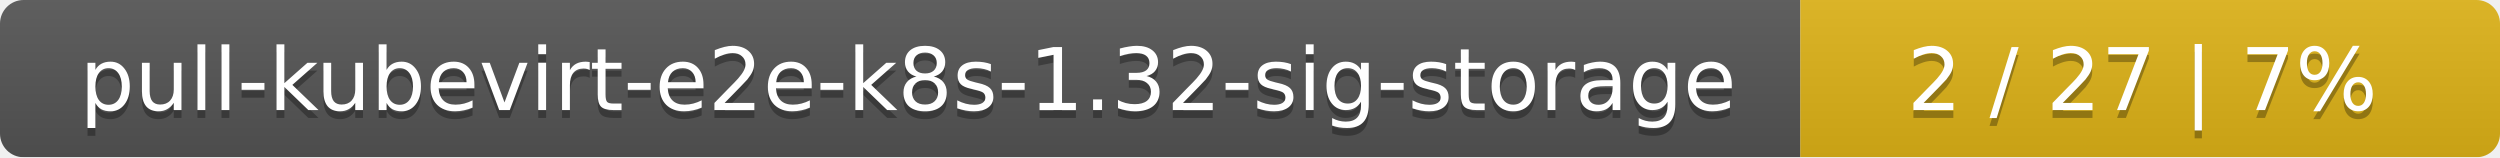
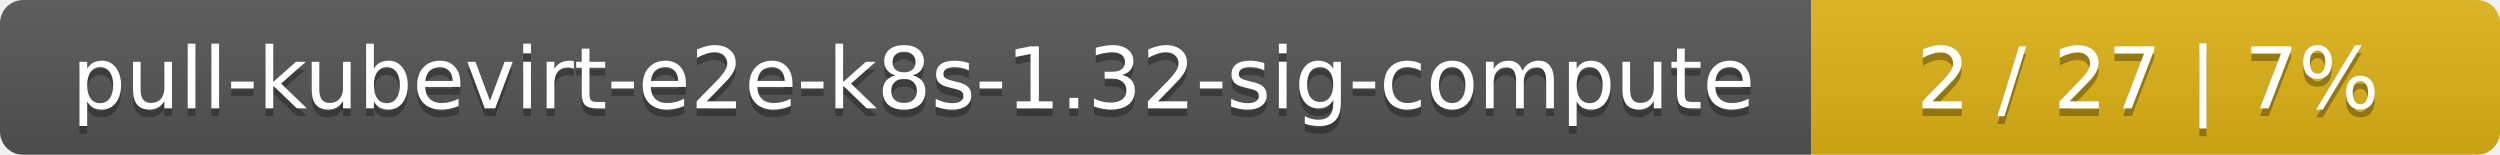
- <svg xmlns="http://www.w3.org/2000/svg" width="318" height="20">
+ <svg xmlns="http://www.w3.org/2000/svg" width="323" height="20">
  <linearGradient id="smooth" x2="0" y2="100%">
    <stop offset="0" stop-color="#bbb" stop-opacity=".1" />
    <stop offset="1" stop-opacity=".1" />
  </linearGradient>
  <mask id="round">
-     <rect width="318" height="20" rx="3" fill="#fff" />
+     <rect width="323" height="20" rx="3" fill="#fff" />
  </mask>
  <g mask="url(#round)">
-     <rect width="229" height="20" fill="#555" />
-     <rect x="229" width="89" height="20" fill="#dfb317" />
-     <rect width="318" height="20" fill="url(#smooth)" />
+     <rect width="234" height="20" fill="#555" />
+     <rect x="234" width="89" height="20" fill="#dfb317" />
+     <rect width="323" height="20" fill="url(#smooth)" />
  </g>
  <g fill="#fff" text-anchor="middle" font-family="DejaVu Sans,Verdana,Geneva,sans-serif" font-size="11">
-     <text x="115.5" y="15" fill="#010101" fill-opacity=".3">pull-kubevirt-e2e-k8s-1.32-sig-storage</text>
-     <text x="115.5" y="14">pull-kubevirt-e2e-k8s-1.32-sig-storage</text>
-     <text x="272.5" y="15" fill="#010101" fill-opacity=".3">2 / 27    |    7%</text>
-     <text x="272.5" y="14">2 / 27    |    7%</text>
+     <text x="118" y="15" fill="#010101" fill-opacity=".3">pull-kubevirt-e2e-k8s-1.32-sig-compute</text>
+     <text x="118" y="14">pull-kubevirt-e2e-k8s-1.32-sig-compute</text>
+     <text x="277.5" y="15" fill="#010101" fill-opacity=".3">2 / 27    |    7%</text>
+     <text x="277.5" y="14">2 / 27    |    7%</text>
  </g>
</svg>
